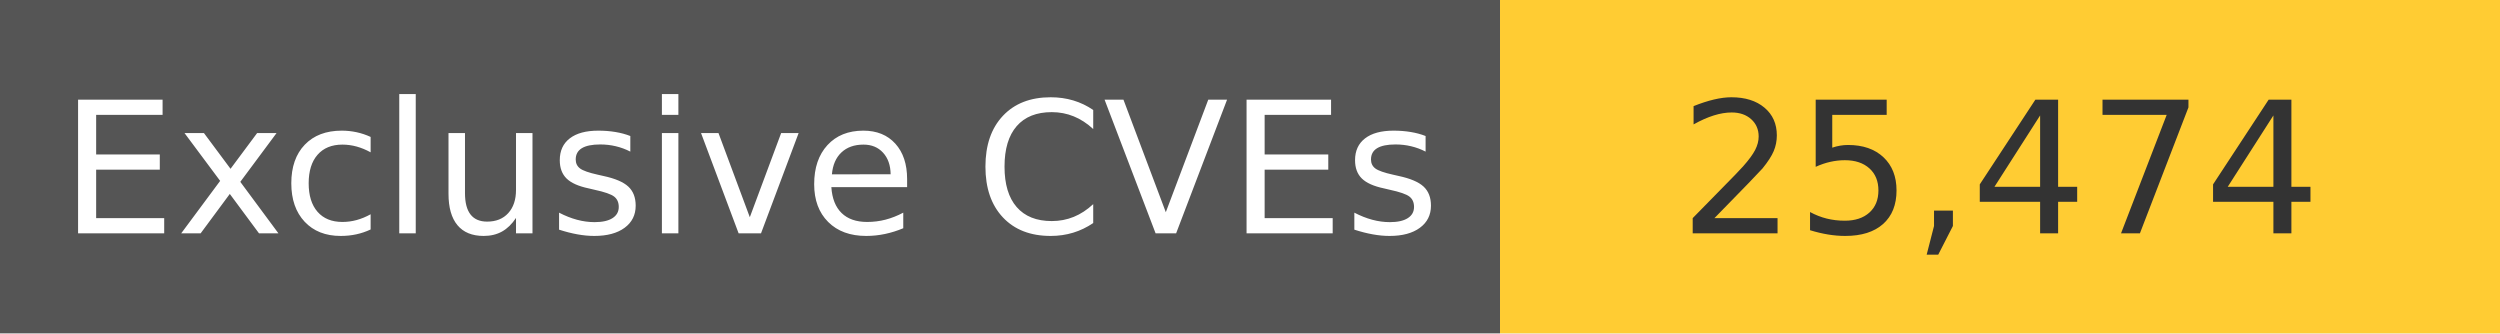
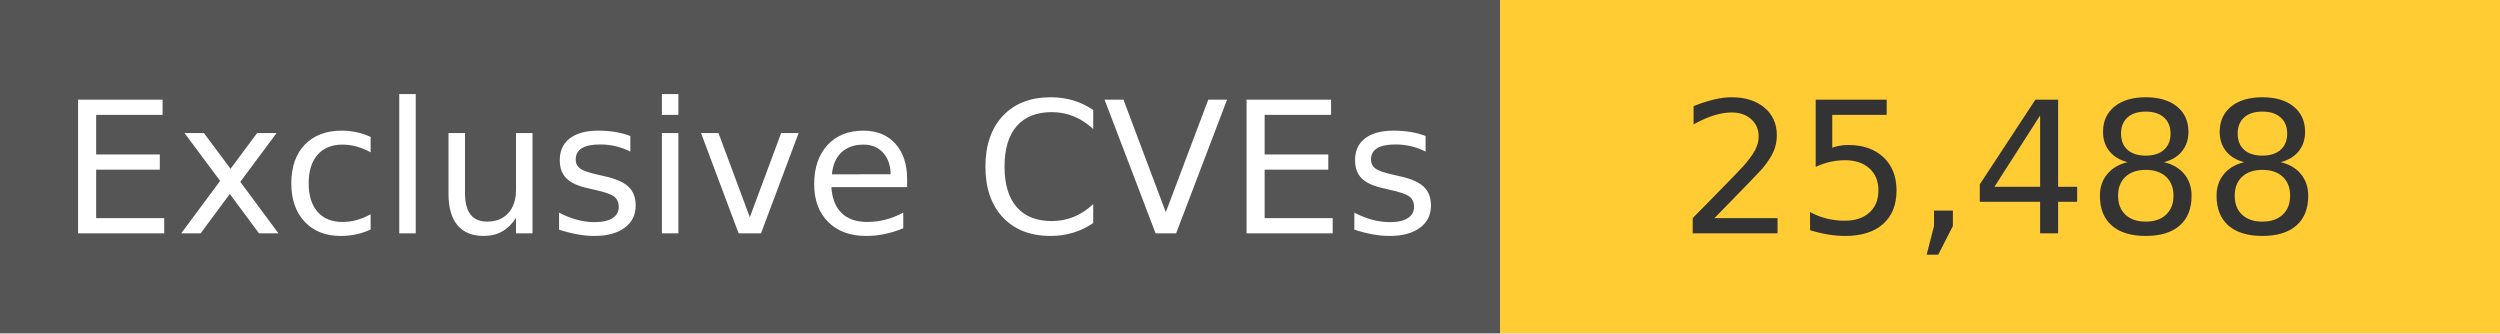
<svg xmlns="http://www.w3.org/2000/svg" width="150" height="20" role="img">
  <linearGradient id="s" x2="0" y2="100%">
    <stop offset="0" stop-color="#bbb" stop-opacity=".1" />
    <stop offset="1" stop-opacity=".1" />
  </linearGradient>
  <g>
    <rect width="90" height="20" fill="#555" />
    <rect x="90" width="267" height="20" fill="#ffcc33" />
  </g>
  <g fill="#fff" text-anchor="middle" font-family="Verdana,Geneva,DejaVu Sans,sans-serif" text-rendering="geometricPrecision" font-size="110">
    <text x="450" y="140" transform="scale(.1)" fill="#fff">
            Exclusive CVEs
        </text>
    <text x="1200" y="140" transform="scale(.1)" fill="#333">
-             25,474
+             25,488
        </text>
  </g>
</svg>
